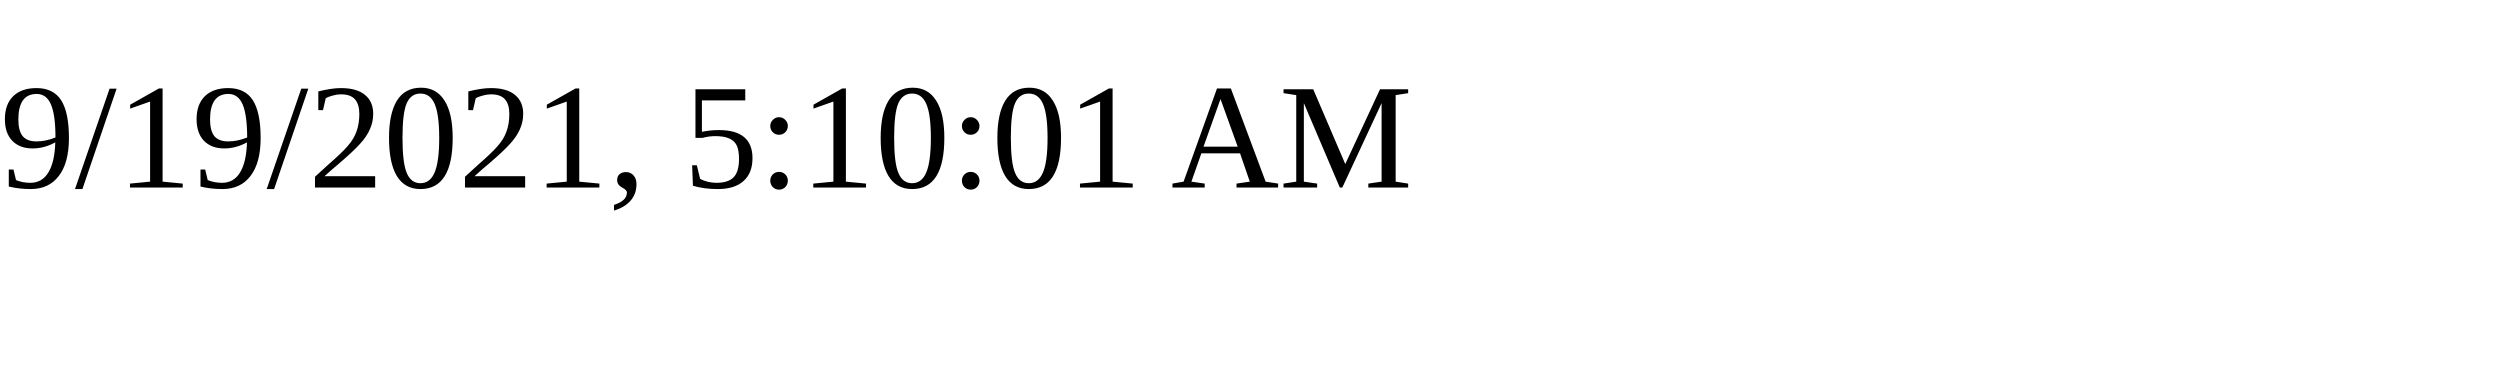
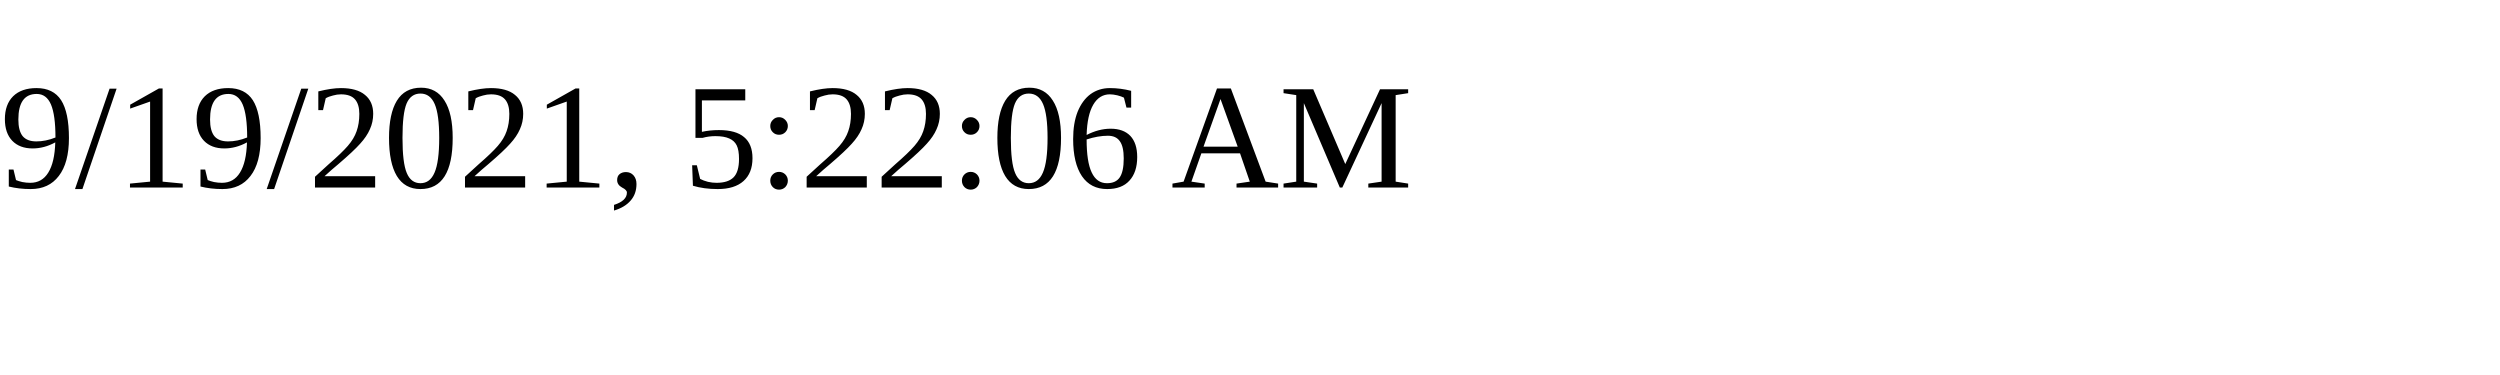
<svg xmlns="http://www.w3.org/2000/svg" height="30" width="200">
-   <text x="0" y="15">9/19/2021, 5:10:01 AM</text>
+   <text x="0" y="15">9/19/2021, 5:22:06 AM</text>
</svg>
